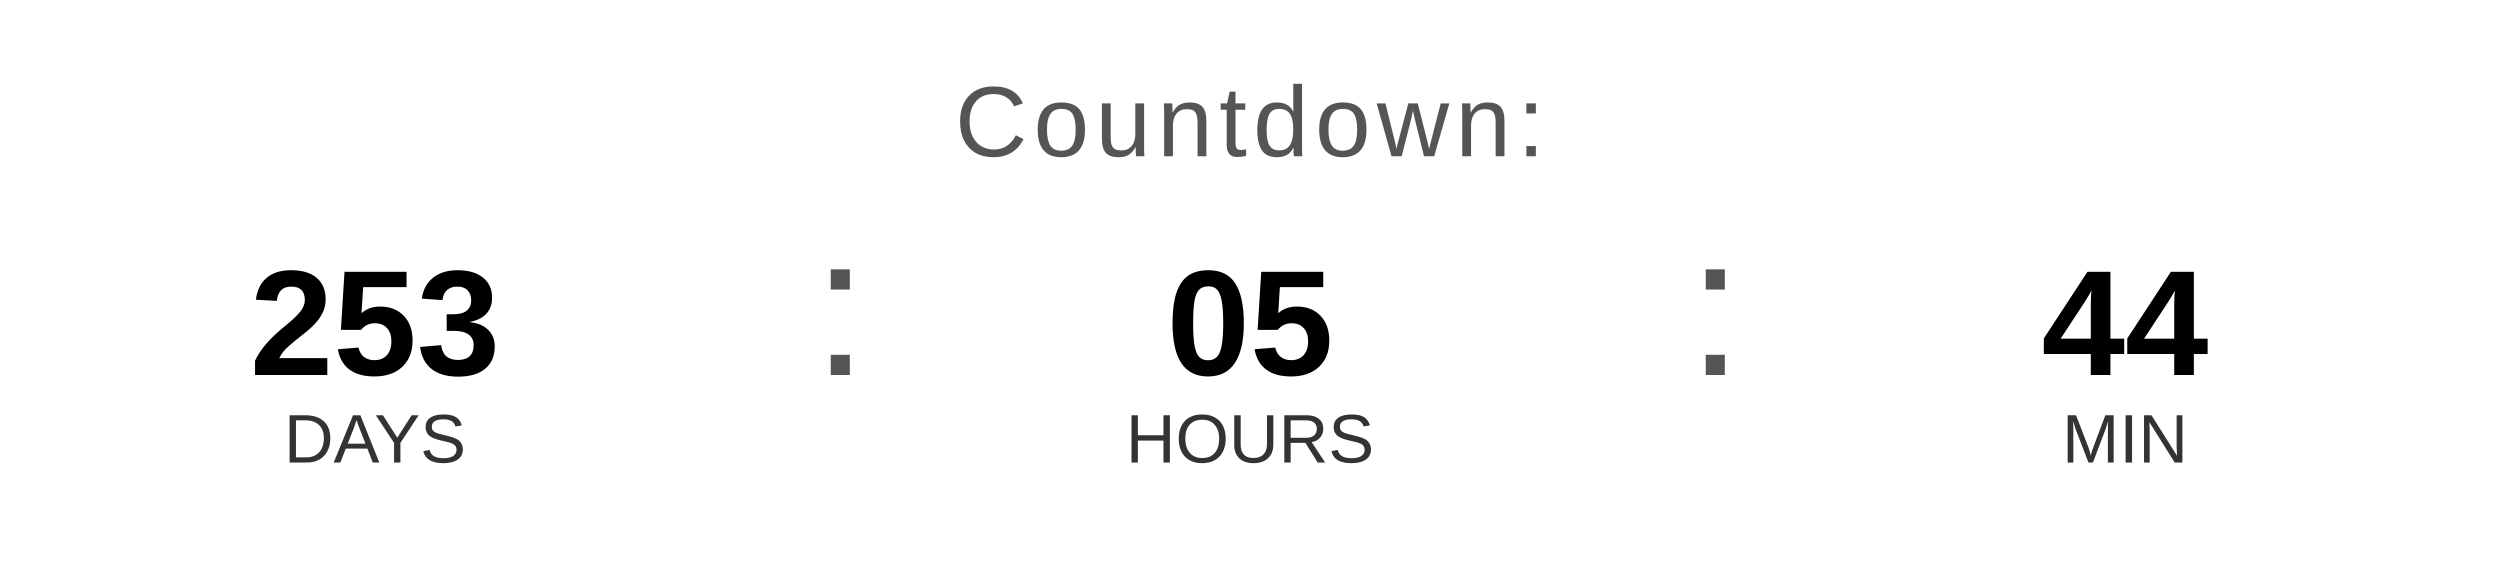
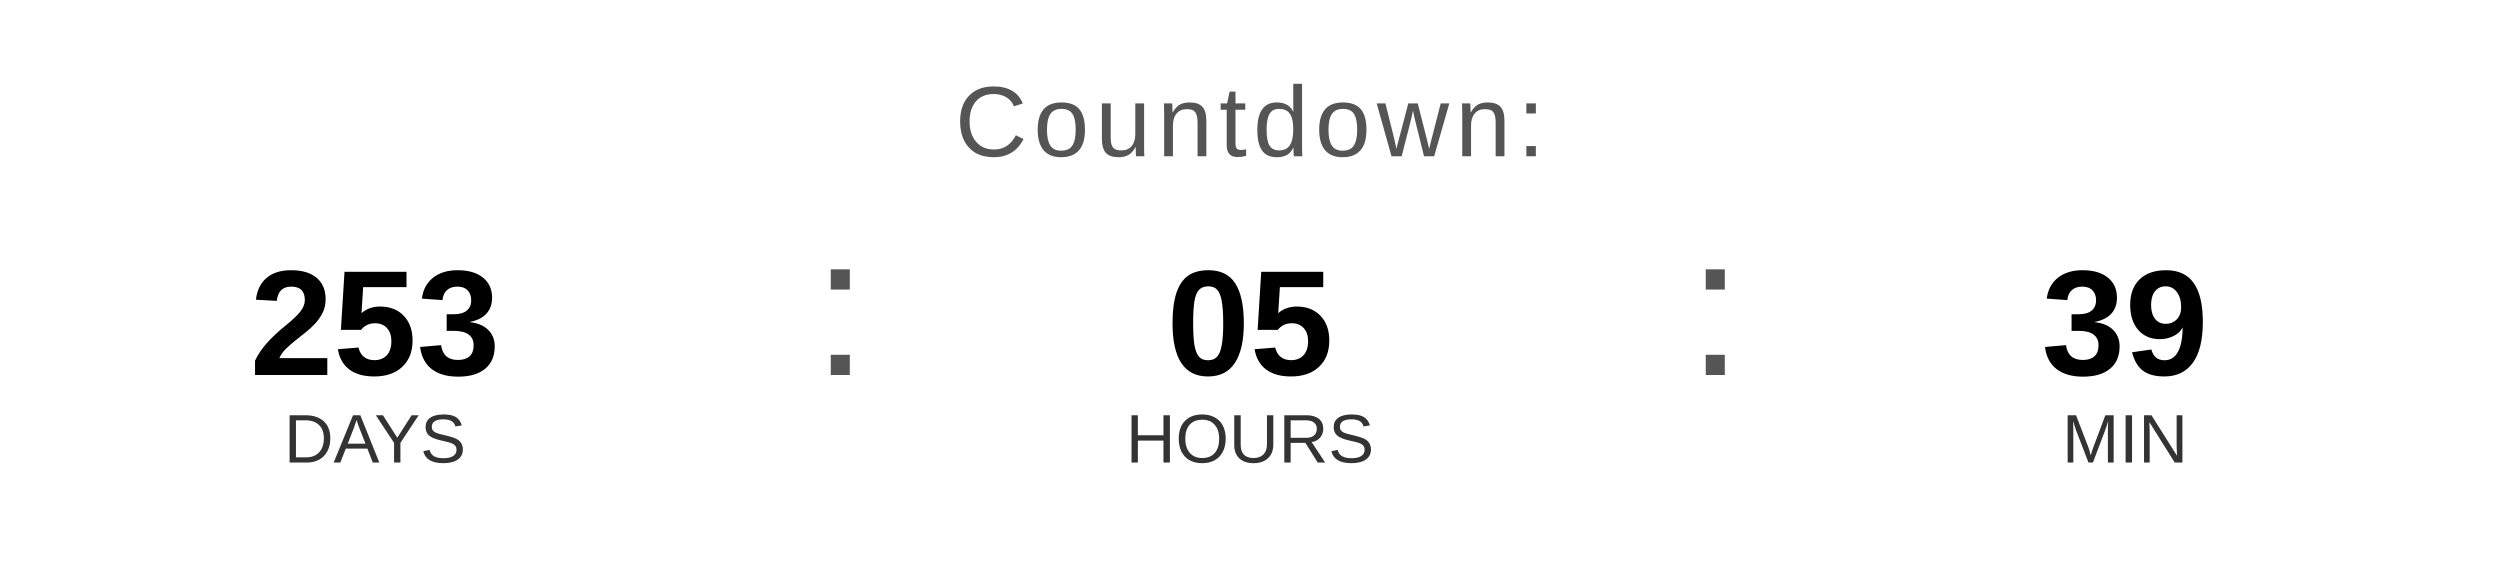
<svg xmlns="http://www.w3.org/2000/svg" width="400" height="90" viewBox="0 0 400 90">
  <text x="200" y="25" font-family="Arial, Helvetica, sans-serif" font-size="16" fill="#555555" text-anchor="middle" letter-spacing="1">
    Countdown:
  </text>
  <text x="60" y="60" font-family="Arial, Helvetica, sans-serif" font-size="24" font-weight="bold" fill="#000000" text-anchor="middle">253</text>
  <text x="60" y="74" font-family="Arial, Helvetica, sans-serif" font-size="11" fill="#333333" text-anchor="middle">DAYS</text>
  <text x="130" y="60" font-family="Arial, sans-serif" font-size="32" fill="#555555">:</text>
  <text x="200" y="60" font-family="Arial, Helvetica, sans-serif" font-size="24" font-weight="bold" fill="#000000" text-anchor="middle">05</text>
  <text x="200" y="74" font-family="Arial, Helvetica, sans-serif" font-size="11" fill="#333333" text-anchor="middle">HOURS</text>
  <text x="270" y="60" font-family="Arial, sans-serif" font-size="32" fill="#555555">:</text>
-   <text x="340" y="60" font-family="Arial, Helvetica, sans-serif" font-size="24" font-weight="bold" fill="#000000" text-anchor="middle">44</text>
+   <text x="340" y="60" font-family="Arial, Helvetica, sans-serif" font-size="24" font-weight="bold" fill="#000000" text-anchor="middle">39</text>
  <text x="340" y="74" font-family="Arial, Helvetica, sans-serif" font-size="11" fill="#333333" text-anchor="middle">MIN</text>
</svg>
